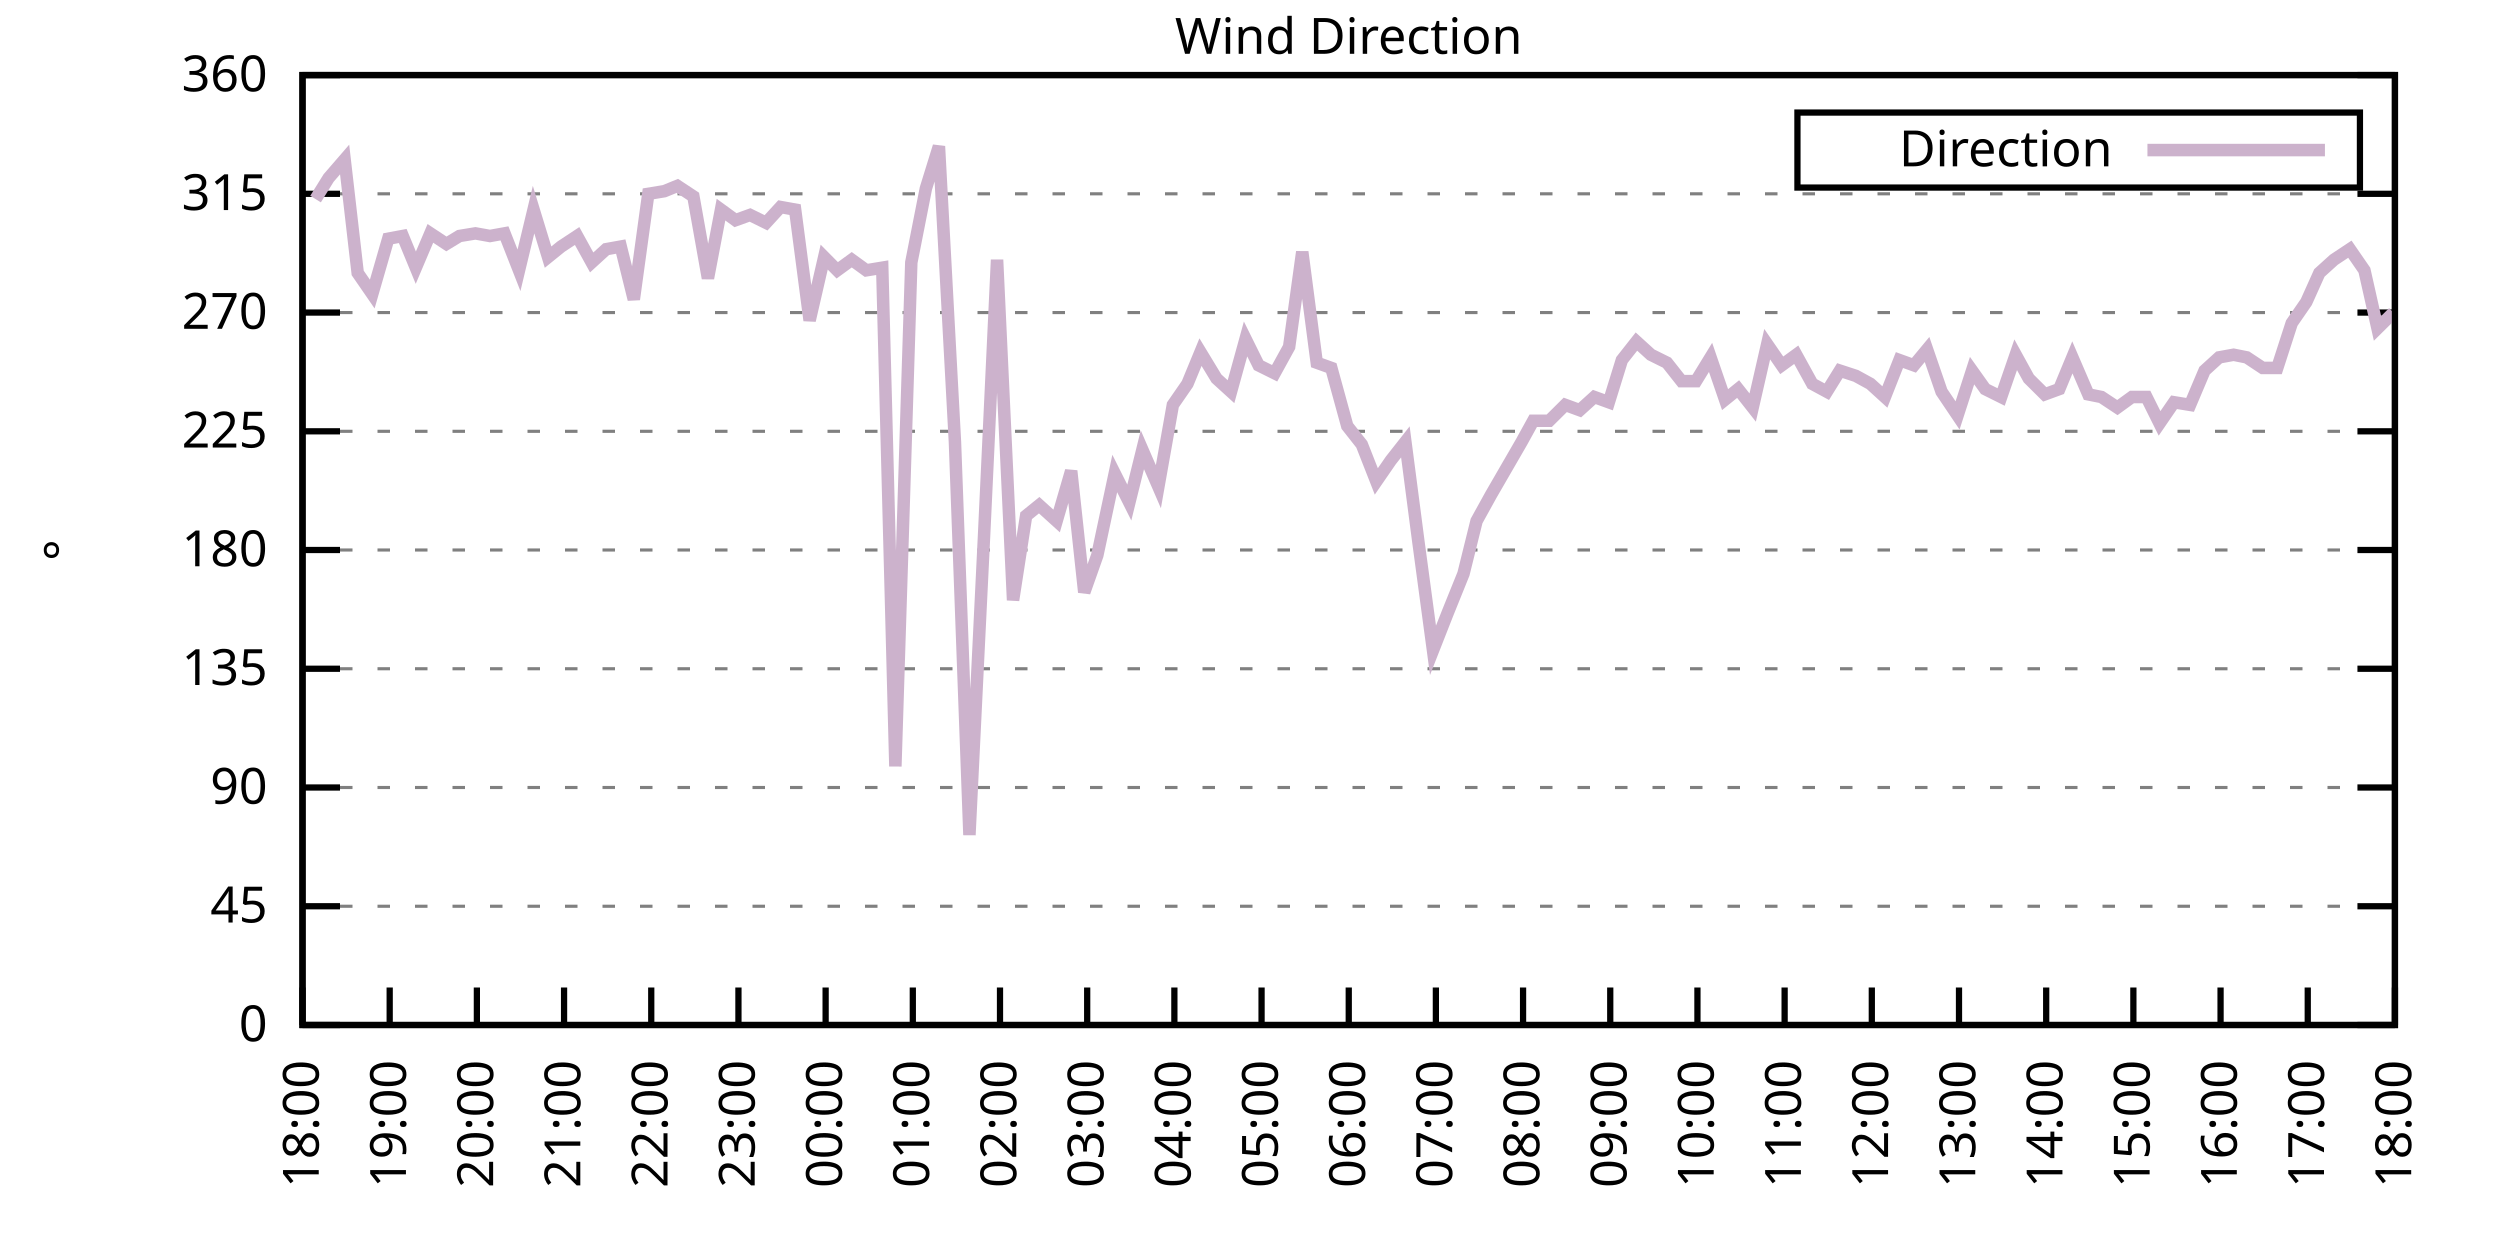
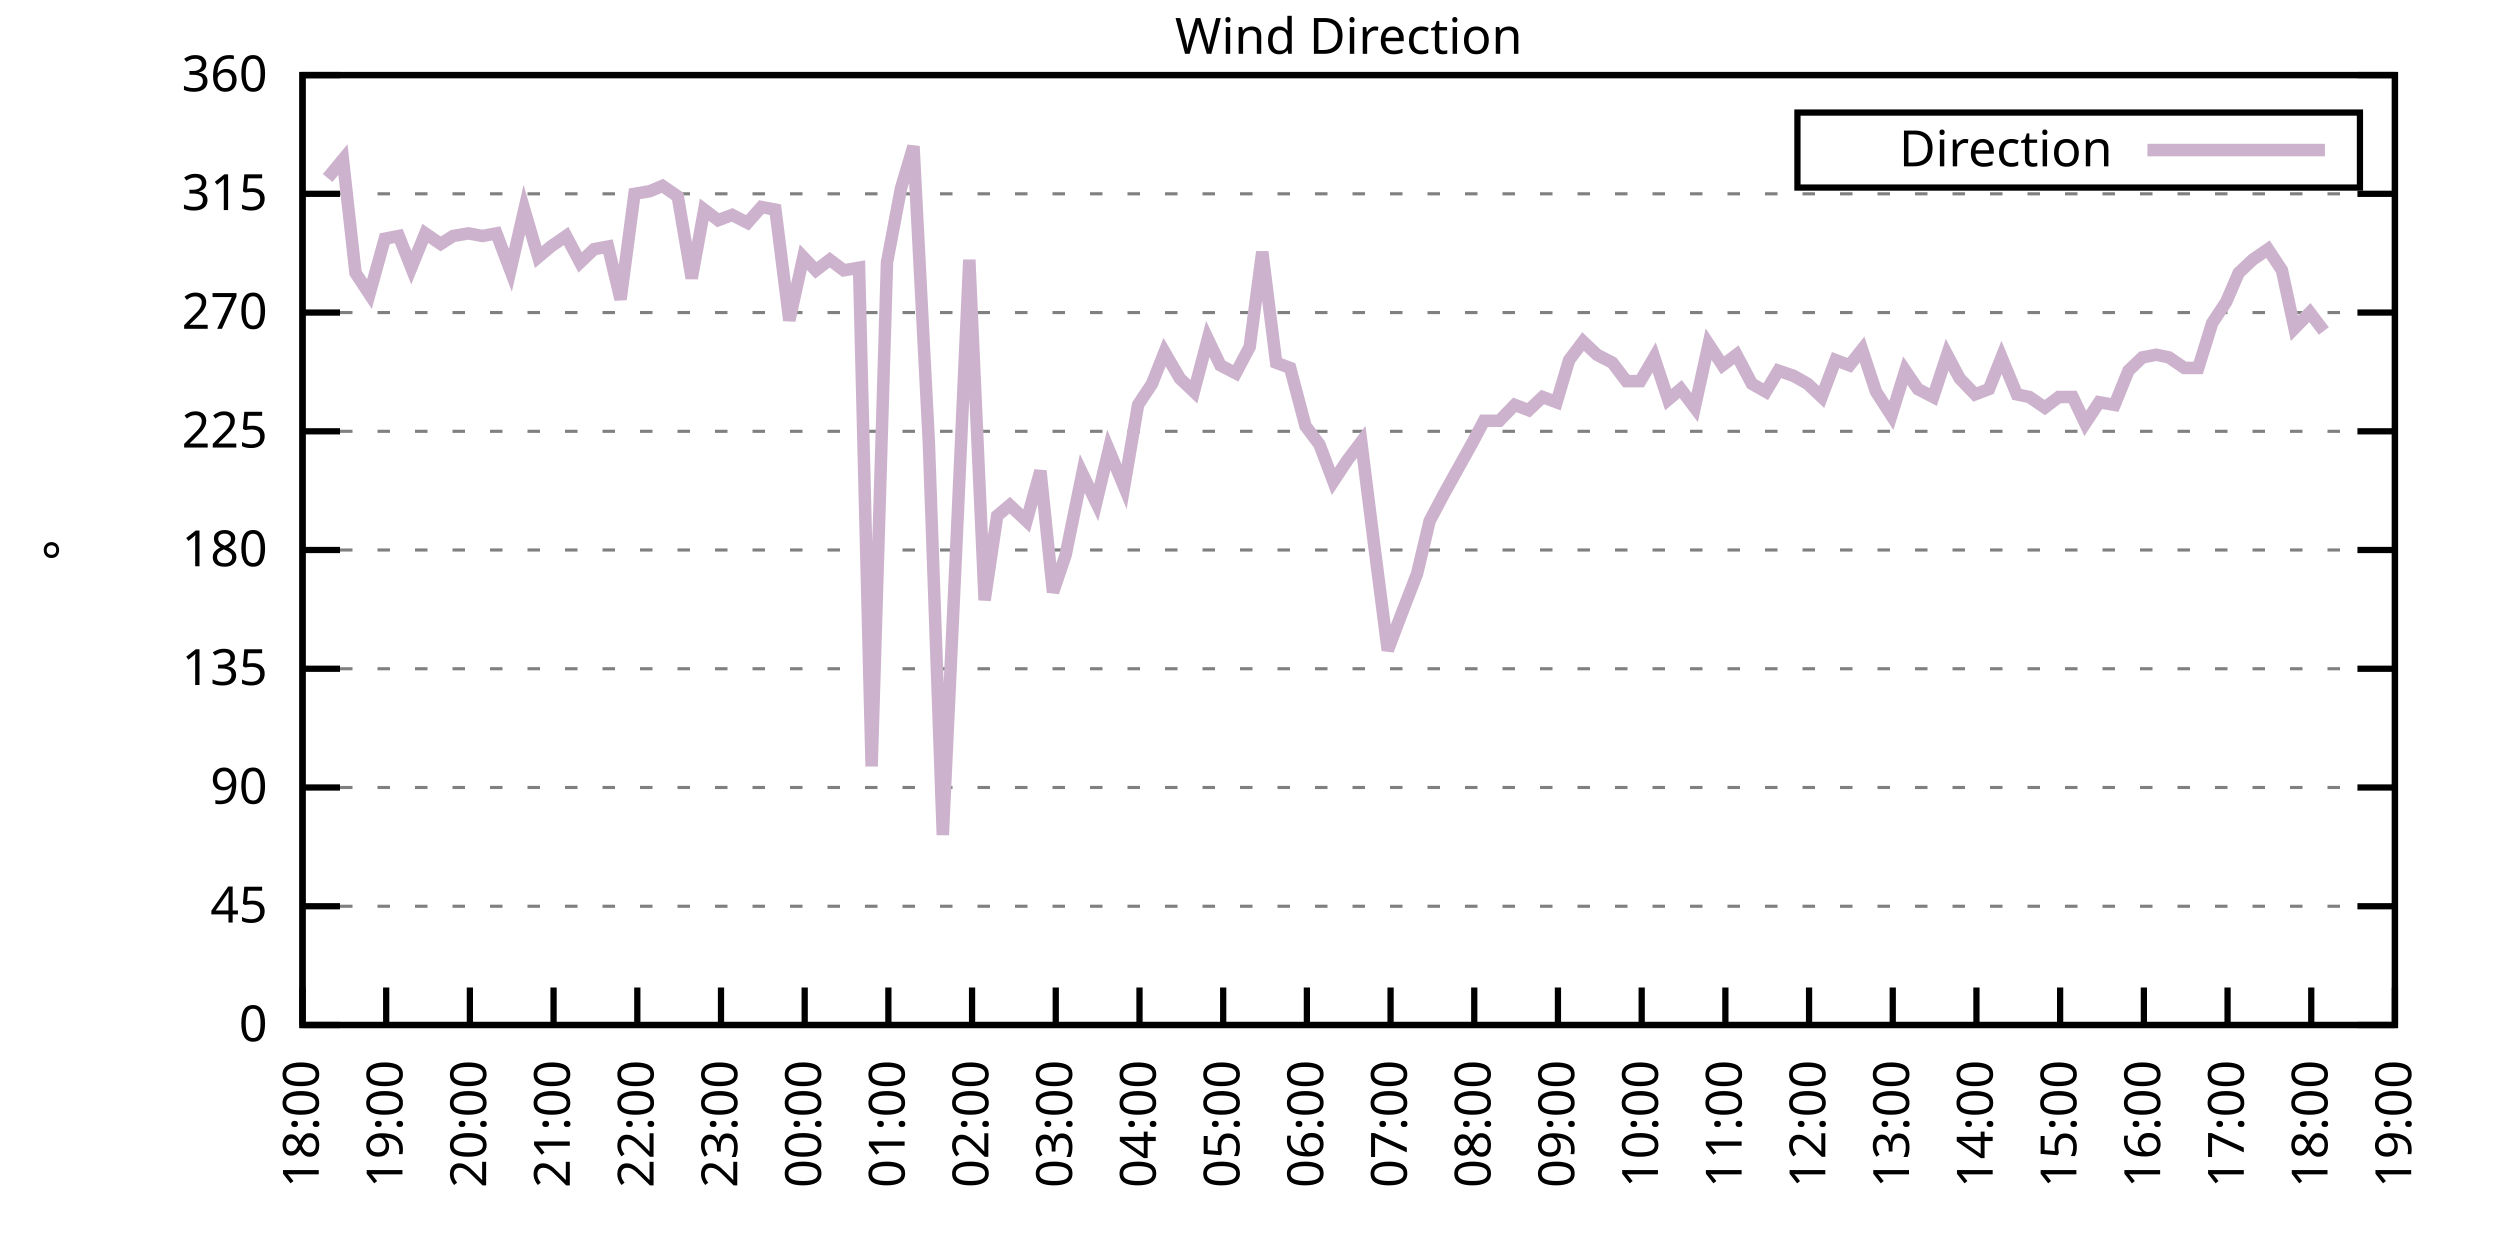
<svg xmlns="http://www.w3.org/2000/svg" xmlns:xlink="http://www.w3.org/1999/xlink" width="400" height="200" viewBox="0 0 400 200">
  <g id="gnuplot_canvas">
    <rect x="0" y="0" width="400" height="200" fill="none" />
    <defs>
      <circle id="gpDot" r="0.5" stroke-width="0.5" stroke="currentColor" />
      <path id="gpPt0" stroke-width="0.333" stroke="currentColor" d="M-1,0 h2 M0,-1 v2" />
      <path id="gpPt1" stroke-width="0.333" stroke="currentColor" d="M-1,-1 L1,1 M1,-1 L-1,1" />
      <path id="gpPt2" stroke-width="0.333" stroke="currentColor" d="M-1,0 L1,0 M0,-1 L0,1 M-1,-1 L1,1 M-1,1 L1,-1" />
      <rect id="gpPt3" stroke-width="0.333" stroke="currentColor" x="-1" y="-1" width="2" height="2" />
      <rect id="gpPt4" stroke-width="0.333" stroke="currentColor" fill="currentColor" x="-1" y="-1" width="2" height="2" />
      <circle id="gpPt5" stroke-width="0.333" stroke="currentColor" cx="0" cy="0" r="1" />
      <use xlink:href="#gpPt5" id="gpPt6" fill="currentColor" stroke="none" />
      <path id="gpPt7" stroke-width="0.333" stroke="currentColor" d="M0,-1.33 L-1.33,0.67 L1.33,0.67 z" />
      <use xlink:href="#gpPt7" id="gpPt8" fill="currentColor" stroke="none" />
      <use xlink:href="#gpPt7" id="gpPt9" stroke="currentColor" transform="rotate(180)" />
      <use xlink:href="#gpPt9" id="gpPt10" fill="currentColor" stroke="none" />
      <use xlink:href="#gpPt3" id="gpPt11" stroke="currentColor" transform="rotate(45)" />
      <use xlink:href="#gpPt11" id="gpPt12" fill="currentColor" stroke="none" />
      <path id="gpPt13" stroke-width="0.333" stroke="currentColor" d="M0,1.330 L1.265,0.411 L0.782,-1.067 L-0.782,-1.076 L-1.265,0.411 z" />
      <use xlink:href="#gpPt13" id="gpPt14" fill="currentColor" stroke="none" />
      <filter id="textbox" filterUnits="objectBoundingBox" x="0" y="0" height="1" width="1">
        <feFlood flood-color="white" flood-opacity="1" result="bgnd" />
        <feComposite in="SourceGraphic" in2="bgnd" operator="atop" />
      </filter>
      <filter id="greybox" filterUnits="objectBoundingBox" x="0" y="0" height="1" width="1">
        <feFlood flood-color="lightgrey" flood-opacity="1" result="grey" />
        <feComposite in="SourceGraphic" in2="grey" operator="atop" />
      </filter>
    </defs>
    <g fill="none" color="white" stroke="currentColor" stroke-width="1.00" stroke-linecap="butt" stroke-linejoin="miter">
</g>
    <g fill="none" color="black" stroke="currentColor" stroke-width="1.00" stroke-linecap="butt" stroke-linejoin="miter">
      <g stroke="none" shape-rendering="crispEdges">
        <polygon fill="rgb(255, 255, 255)" points="48.40,164.00 383.18,164.00 383.18,12.02 48.40,12.02 " />
      </g>
    </g>
    <g fill="none" color="black" stroke="currentColor" stroke-width="1.00" stroke-linecap="butt" stroke-linejoin="miter">
</g>
    <g fill="none" color="black" stroke="black" stroke-width="0.50" stroke-linecap="butt" stroke-linejoin="miter">
</g>
    <g fill="none" color="gray" stroke="currentColor" stroke-width="0.50" stroke-linecap="butt" stroke-linejoin="miter">
      <path stroke="gray" stroke-dasharray="2,4" class="gridline" d="M48.40,164.00 L383.19,164.00  " />
    </g>
    <g fill="none" color="gray" stroke="gray" stroke-width="1.00" stroke-linecap="butt" stroke-linejoin="miter">
</g>
    <g fill="none" color="black" stroke="currentColor" stroke-width="1.00" stroke-linecap="butt" stroke-linejoin="miter">
      <path stroke="black" d="M48.40,164.00 L54.40,164.00 M383.19,164.00 L377.19,164.00  " />
      <g transform="translate(42.80,166.60)" stroke="none" fill="black" font-family="Sans" font-size="8.00" text-anchor="end">
        <text>
          <tspan font-family="Sans"> 0</tspan>
        </text>
      </g>
    </g>
    <g fill="none" color="black" stroke="currentColor" stroke-width="1.00" stroke-linecap="butt" stroke-linejoin="miter">
</g>
    <g fill="none" color="black" stroke="black" stroke-width="0.50" stroke-linecap="butt" stroke-linejoin="miter">
</g>
    <g fill="none" color="gray" stroke="currentColor" stroke-width="0.50" stroke-linecap="butt" stroke-linejoin="miter">
      <path stroke="gray" stroke-dasharray="2,4" class="gridline" d="M48.40,145.00 L383.19,145.00  " />
    </g>
    <g fill="none" color="gray" stroke="gray" stroke-width="1.00" stroke-linecap="butt" stroke-linejoin="miter">
</g>
    <g fill="none" color="black" stroke="currentColor" stroke-width="1.00" stroke-linecap="butt" stroke-linejoin="miter">
      <path stroke="black" d="M48.40,145.00 L54.40,145.00 M383.19,145.00 L377.19,145.00  " />
      <g transform="translate(42.80,147.60)" stroke="none" fill="black" font-family="Sans" font-size="8.00" text-anchor="end">
        <text>
          <tspan font-family="Sans"> 45</tspan>
        </text>
      </g>
    </g>
    <g fill="none" color="black" stroke="currentColor" stroke-width="1.00" stroke-linecap="butt" stroke-linejoin="miter">
</g>
    <g fill="none" color="black" stroke="black" stroke-width="0.50" stroke-linecap="butt" stroke-linejoin="miter">
</g>
    <g fill="none" color="gray" stroke="currentColor" stroke-width="0.50" stroke-linecap="butt" stroke-linejoin="miter">
      <path stroke="gray" stroke-dasharray="2,4" class="gridline" d="M48.40,126.00 L383.19,126.00  " />
    </g>
    <g fill="none" color="gray" stroke="gray" stroke-width="1.00" stroke-linecap="butt" stroke-linejoin="miter">
</g>
    <g fill="none" color="black" stroke="currentColor" stroke-width="1.00" stroke-linecap="butt" stroke-linejoin="miter">
      <path stroke="black" d="M48.40,126.00 L54.40,126.00 M383.19,126.00 L377.19,126.00  " />
      <g transform="translate(42.80,128.60)" stroke="none" fill="black" font-family="Sans" font-size="8.00" text-anchor="end">
        <text>
          <tspan font-family="Sans"> 90</tspan>
        </text>
      </g>
    </g>
    <g fill="none" color="black" stroke="currentColor" stroke-width="1.00" stroke-linecap="butt" stroke-linejoin="miter">
</g>
    <g fill="none" color="black" stroke="black" stroke-width="0.50" stroke-linecap="butt" stroke-linejoin="miter">
</g>
    <g fill="none" color="gray" stroke="currentColor" stroke-width="0.50" stroke-linecap="butt" stroke-linejoin="miter">
      <path stroke="gray" stroke-dasharray="2,4" class="gridline" d="M48.40,107.00 L383.19,107.00  " />
    </g>
    <g fill="none" color="gray" stroke="gray" stroke-width="1.00" stroke-linecap="butt" stroke-linejoin="miter">
</g>
    <g fill="none" color="black" stroke="currentColor" stroke-width="1.00" stroke-linecap="butt" stroke-linejoin="miter">
      <path stroke="black" d="M48.40,107.00 L54.40,107.00 M383.19,107.00 L377.19,107.00  " />
      <g transform="translate(42.80,109.60)" stroke="none" fill="black" font-family="Sans" font-size="8.00" text-anchor="end">
        <text>
          <tspan font-family="Sans"> 135</tspan>
        </text>
      </g>
    </g>
    <g fill="none" color="black" stroke="currentColor" stroke-width="1.00" stroke-linecap="butt" stroke-linejoin="miter">
</g>
    <g fill="none" color="black" stroke="black" stroke-width="0.50" stroke-linecap="butt" stroke-linejoin="miter">
</g>
    <g fill="none" color="gray" stroke="currentColor" stroke-width="0.50" stroke-linecap="butt" stroke-linejoin="miter">
      <path stroke="gray" stroke-dasharray="2,4" class="gridline" d="M48.40,88.00 L383.19,88.00  " />
    </g>
    <g fill="none" color="gray" stroke="gray" stroke-width="1.00" stroke-linecap="butt" stroke-linejoin="miter">
</g>
    <g fill="none" color="black" stroke="currentColor" stroke-width="1.00" stroke-linecap="butt" stroke-linejoin="miter">
      <path stroke="black" d="M48.40,88.00 L54.40,88.00 M383.19,88.00 L377.19,88.00  " />
      <g transform="translate(42.80,90.60)" stroke="none" fill="black" font-family="Sans" font-size="8.00" text-anchor="end">
        <text>
          <tspan font-family="Sans"> 180</tspan>
        </text>
      </g>
    </g>
    <g fill="none" color="black" stroke="currentColor" stroke-width="1.00" stroke-linecap="butt" stroke-linejoin="miter">
</g>
    <g fill="none" color="black" stroke="black" stroke-width="0.50" stroke-linecap="butt" stroke-linejoin="miter">
</g>
    <g fill="none" color="gray" stroke="currentColor" stroke-width="0.50" stroke-linecap="butt" stroke-linejoin="miter">
      <path stroke="gray" stroke-dasharray="2,4" class="gridline" d="M48.40,69.01 L383.19,69.01  " />
    </g>
    <g fill="none" color="gray" stroke="gray" stroke-width="1.00" stroke-linecap="butt" stroke-linejoin="miter">
</g>
    <g fill="none" color="black" stroke="currentColor" stroke-width="1.00" stroke-linecap="butt" stroke-linejoin="miter">
      <path stroke="black" d="M48.40,69.01 L54.40,69.01 M383.19,69.01 L377.19,69.01  " />
      <g transform="translate(42.80,71.61)" stroke="none" fill="black" font-family="Sans" font-size="8.00" text-anchor="end">
        <text>
          <tspan font-family="Sans"> 225</tspan>
        </text>
      </g>
    </g>
    <g fill="none" color="black" stroke="currentColor" stroke-width="1.00" stroke-linecap="butt" stroke-linejoin="miter">
</g>
    <g fill="none" color="black" stroke="black" stroke-width="0.50" stroke-linecap="butt" stroke-linejoin="miter">
</g>
    <g fill="none" color="gray" stroke="currentColor" stroke-width="0.50" stroke-linecap="butt" stroke-linejoin="miter">
      <path stroke="gray" stroke-dasharray="2,4" class="gridline" d="M48.40,50.01 L383.19,50.01  " />
    </g>
    <g fill="none" color="gray" stroke="gray" stroke-width="1.00" stroke-linecap="butt" stroke-linejoin="miter">
</g>
    <g fill="none" color="black" stroke="currentColor" stroke-width="1.00" stroke-linecap="butt" stroke-linejoin="miter">
      <path stroke="black" d="M48.40,50.01 L54.40,50.01 M383.19,50.01 L377.19,50.01  " />
      <g transform="translate(42.80,52.61)" stroke="none" fill="black" font-family="Sans" font-size="8.00" text-anchor="end">
        <text>
          <tspan font-family="Sans"> 270</tspan>
        </text>
      </g>
    </g>
    <g fill="none" color="black" stroke="currentColor" stroke-width="1.00" stroke-linecap="butt" stroke-linejoin="miter">
</g>
    <g fill="none" color="black" stroke="black" stroke-width="0.50" stroke-linecap="butt" stroke-linejoin="miter">
</g>
    <g fill="none" color="gray" stroke="currentColor" stroke-width="0.50" stroke-linecap="butt" stroke-linejoin="miter">
      <path stroke="gray" stroke-dasharray="2,4" class="gridline" d="M48.40,31.01 L383.19,31.01  " />
    </g>
    <g fill="none" color="gray" stroke="gray" stroke-width="1.00" stroke-linecap="butt" stroke-linejoin="miter">
</g>
    <g fill="none" color="black" stroke="currentColor" stroke-width="1.00" stroke-linecap="butt" stroke-linejoin="miter">
      <path stroke="black" d="M48.40,31.01 L54.40,31.01 M383.19,31.01 L377.19,31.01  " />
      <g transform="translate(42.80,33.61)" stroke="none" fill="black" font-family="Sans" font-size="8.00" text-anchor="end">
        <text>
          <tspan font-family="Sans"> 315</tspan>
        </text>
      </g>
    </g>
    <g fill="none" color="black" stroke="currentColor" stroke-width="1.00" stroke-linecap="butt" stroke-linejoin="miter">
</g>
    <g fill="none" color="black" stroke="black" stroke-width="0.50" stroke-linecap="butt" stroke-linejoin="miter">
</g>
    <g fill="none" color="gray" stroke="currentColor" stroke-width="0.50" stroke-linecap="butt" stroke-linejoin="miter">
      <path stroke="gray" stroke-dasharray="2,4" class="gridline" d="M48.40,12.01 L383.19,12.01  " />
    </g>
    <g fill="none" color="gray" stroke="gray" stroke-width="1.00" stroke-linecap="butt" stroke-linejoin="miter">
</g>
    <g fill="none" color="black" stroke="currentColor" stroke-width="1.00" stroke-linecap="butt" stroke-linejoin="miter">
      <path stroke="black" d="M48.40,12.01 L54.40,12.01 M383.19,12.01 L377.19,12.01  " />
      <g transform="translate(42.80,14.61)" stroke="none" fill="black" font-family="Sans" font-size="8.00" text-anchor="end">
        <text>
          <tspan font-family="Sans"> 360</tspan>
        </text>
      </g>
    </g>
    <g fill="none" color="black" stroke="currentColor" stroke-width="1.00" stroke-linecap="butt" stroke-linejoin="miter">
      <path stroke="black" d="M48.40,164.00 L48.40,158.00  " />
      <g transform="translate(51.00,169.60) rotate(270.00)" stroke="none" fill="black" font-family="Sans" font-size="8.00" text-anchor="end">
        <text>
          <tspan font-family="Sans">18:00</tspan>
        </text>
      </g>
    </g>
    <g fill="none" color="black" stroke="currentColor" stroke-width="1.00" stroke-linecap="butt" stroke-linejoin="miter">
-       <path stroke="black" d="M62.35,164.00 L62.35,158.00  " />
-       <g transform="translate(64.95,169.60) rotate(270.00)" stroke="none" fill="black" font-family="Sans" font-size="8.00" text-anchor="end">
+       <path stroke="black" d="M61.79,164.00 L61.79,158.00  " />
+       <g transform="translate(64.39,169.60) rotate(270.00)" stroke="none" fill="black" font-family="Sans" font-size="8.00" text-anchor="end">
        <text>
          <tspan font-family="Sans">19:00</tspan>
        </text>
      </g>
    </g>
    <g fill="none" color="black" stroke="currentColor" stroke-width="1.00" stroke-linecap="butt" stroke-linejoin="miter">
-       <path stroke="black" d="M76.30,164.00 L76.30,158.00  " />
-       <g transform="translate(78.90,169.60) rotate(270.00)" stroke="none" fill="black" font-family="Sans" font-size="8.00" text-anchor="end">
+       <path stroke="black" d="M75.18,164.00 L75.18,158.00  " />
+       <g transform="translate(77.78,169.60) rotate(270.00)" stroke="none" fill="black" font-family="Sans" font-size="8.00" text-anchor="end">
        <text>
          <tspan font-family="Sans">20:00</tspan>
        </text>
      </g>
    </g>
    <g fill="none" color="black" stroke="currentColor" stroke-width="1.00" stroke-linecap="butt" stroke-linejoin="miter">
-       <path stroke="black" d="M90.25,164.00 L90.25,158.00  " />
-       <g transform="translate(92.85,169.60) rotate(270.00)" stroke="none" fill="black" font-family="Sans" font-size="8.00" text-anchor="end">
+       <path stroke="black" d="M88.57,164.00 L88.57,158.00  " />
+       <g transform="translate(91.17,169.60) rotate(270.00)" stroke="none" fill="black" font-family="Sans" font-size="8.00" text-anchor="end">
        <text>
          <tspan font-family="Sans">21:00</tspan>
        </text>
      </g>
    </g>
    <g fill="none" color="black" stroke="currentColor" stroke-width="1.00" stroke-linecap="butt" stroke-linejoin="miter">
-       <path stroke="black" d="M104.20,164.00 L104.20,158.00  " />
-       <g transform="translate(106.80,169.60) rotate(270.00)" stroke="none" fill="black" font-family="Sans" font-size="8.00" text-anchor="end">
+       <path stroke="black" d="M101.97,164.00 L101.97,158.00  " />
+       <g transform="translate(104.57,169.60) rotate(270.00)" stroke="none" fill="black" font-family="Sans" font-size="8.00" text-anchor="end">
        <text>
          <tspan font-family="Sans">22:00</tspan>
        </text>
      </g>
    </g>
    <g fill="none" color="black" stroke="currentColor" stroke-width="1.00" stroke-linecap="butt" stroke-linejoin="miter">
-       <path stroke="black" d="M118.15,164.00 L118.15,158.00  " />
-       <g transform="translate(120.75,169.60) rotate(270.00)" stroke="none" fill="black" font-family="Sans" font-size="8.00" text-anchor="end">
+       <path stroke="black" d="M115.36,164.00 L115.36,158.00  " />
+       <g transform="translate(117.96,169.60) rotate(270.00)" stroke="none" fill="black" font-family="Sans" font-size="8.00" text-anchor="end">
        <text>
          <tspan font-family="Sans">23:00</tspan>
        </text>
      </g>
    </g>
    <g fill="none" color="black" stroke="currentColor" stroke-width="1.00" stroke-linecap="butt" stroke-linejoin="miter">
-       <path stroke="black" d="M132.10,164.00 L132.10,158.00  " />
-       <g transform="translate(134.70,169.60) rotate(270.00)" stroke="none" fill="black" font-family="Sans" font-size="8.00" text-anchor="end">
+       <path stroke="black" d="M128.75,164.00 L128.75,158.00  " />
+       <g transform="translate(131.35,169.60) rotate(270.00)" stroke="none" fill="black" font-family="Sans" font-size="8.00" text-anchor="end">
        <text>
          <tspan font-family="Sans">00:00</tspan>
        </text>
      </g>
    </g>
    <g fill="none" color="black" stroke="currentColor" stroke-width="1.00" stroke-linecap="butt" stroke-linejoin="miter">
-       <path stroke="black" d="M146.05,164.00 L146.05,158.00  " />
-       <g transform="translate(148.65,169.60) rotate(270.00)" stroke="none" fill="black" font-family="Sans" font-size="8.00" text-anchor="end">
+       <path stroke="black" d="M142.14,164.00 L142.14,158.00  " />
+       <g transform="translate(144.74,169.60) rotate(270.00)" stroke="none" fill="black" font-family="Sans" font-size="8.00" text-anchor="end">
        <text>
          <tspan font-family="Sans">01:00</tspan>
        </text>
      </g>
    </g>
    <g fill="none" color="black" stroke="currentColor" stroke-width="1.00" stroke-linecap="butt" stroke-linejoin="miter">
-       <path stroke="black" d="M160.00,164.00 L160.00,158.00  " />
-       <g transform="translate(162.60,169.60) rotate(270.00)" stroke="none" fill="black" font-family="Sans" font-size="8.00" text-anchor="end">
+       <path stroke="black" d="M155.53,164.00 L155.53,158.00  " />
+       <g transform="translate(158.13,169.60) rotate(270.00)" stroke="none" fill="black" font-family="Sans" font-size="8.00" text-anchor="end">
        <text>
          <tspan font-family="Sans">02:00</tspan>
        </text>
      </g>
    </g>
    <g fill="none" color="black" stroke="currentColor" stroke-width="1.00" stroke-linecap="butt" stroke-linejoin="miter">
-       <path stroke="black" d="M173.95,164.00 L173.95,158.00  " />
-       <g transform="translate(176.55,169.60) rotate(270.00)" stroke="none" fill="black" font-family="Sans" font-size="8.00" text-anchor="end">
+       <path stroke="black" d="M168.92,164.00 L168.92,158.00  " />
+       <g transform="translate(171.52,169.60) rotate(270.00)" stroke="none" fill="black" font-family="Sans" font-size="8.00" text-anchor="end">
        <text>
          <tspan font-family="Sans">03:00</tspan>
        </text>
      </g>
    </g>
    <g fill="none" color="black" stroke="currentColor" stroke-width="1.00" stroke-linecap="butt" stroke-linejoin="miter">
-       <path stroke="black" d="M187.90,164.00 L187.90,158.00  " />
-       <g transform="translate(190.50,169.60) rotate(270.00)" stroke="none" fill="black" font-family="Sans" font-size="8.00" text-anchor="end">
+       <path stroke="black" d="M182.32,164.00 L182.32,158.00  " />
+       <g transform="translate(184.92,169.60) rotate(270.00)" stroke="none" fill="black" font-family="Sans" font-size="8.00" text-anchor="end">
        <text>
          <tspan font-family="Sans">04:00</tspan>
        </text>
      </g>
    </g>
    <g fill="none" color="black" stroke="currentColor" stroke-width="1.00" stroke-linecap="butt" stroke-linejoin="miter">
-       <path stroke="black" d="M201.85,164.00 L201.85,158.00  " />
-       <g transform="translate(204.45,169.60) rotate(270.00)" stroke="none" fill="black" font-family="Sans" font-size="8.00" text-anchor="end">
+       <path stroke="black" d="M195.71,164.00 L195.71,158.00  " />
+       <g transform="translate(198.31,169.60) rotate(270.00)" stroke="none" fill="black" font-family="Sans" font-size="8.00" text-anchor="end">
        <text>
          <tspan font-family="Sans">05:00</tspan>
        </text>
      </g>
    </g>
    <g fill="none" color="black" stroke="currentColor" stroke-width="1.00" stroke-linecap="butt" stroke-linejoin="miter">
-       <path stroke="black" d="M215.80,164.00 L215.80,158.00  " />
-       <g transform="translate(218.40,169.60) rotate(270.00)" stroke="none" fill="black" font-family="Sans" font-size="8.00" text-anchor="end">
+       <path stroke="black" d="M209.10,164.00 L209.10,158.00  " />
+       <g transform="translate(211.70,169.60) rotate(270.00)" stroke="none" fill="black" font-family="Sans" font-size="8.00" text-anchor="end">
        <text>
          <tspan font-family="Sans">06:00</tspan>
        </text>
      </g>
    </g>
    <g fill="none" color="black" stroke="currentColor" stroke-width="1.00" stroke-linecap="butt" stroke-linejoin="miter">
-       <path stroke="black" d="M229.74,164.00 L229.74,158.00  " />
-       <g transform="translate(232.34,169.60) rotate(270.00)" stroke="none" fill="black" font-family="Sans" font-size="8.00" text-anchor="end">
+       <path stroke="black" d="M222.49,164.00 L222.49,158.00  " />
+       <g transform="translate(225.09,169.60) rotate(270.00)" stroke="none" fill="black" font-family="Sans" font-size="8.00" text-anchor="end">
        <text>
          <tspan font-family="Sans">07:00</tspan>
        </text>
      </g>
    </g>
    <g fill="none" color="black" stroke="currentColor" stroke-width="1.00" stroke-linecap="butt" stroke-linejoin="miter">
-       <path stroke="black" d="M243.69,164.00 L243.69,158.00  " />
-       <g transform="translate(246.29,169.60) rotate(270.00)" stroke="none" fill="black" font-family="Sans" font-size="8.00" text-anchor="end">
+       <path stroke="black" d="M235.88,164.00 L235.88,158.00  " />
+       <g transform="translate(238.48,169.60) rotate(270.00)" stroke="none" fill="black" font-family="Sans" font-size="8.00" text-anchor="end">
        <text>
          <tspan font-family="Sans">08:00</tspan>
        </text>
      </g>
    </g>
    <g fill="none" color="black" stroke="currentColor" stroke-width="1.00" stroke-linecap="butt" stroke-linejoin="miter">
-       <path stroke="black" d="M257.64,164.00 L257.64,158.00  " />
-       <g transform="translate(260.24,169.60) rotate(270.00)" stroke="none" fill="black" font-family="Sans" font-size="8.00" text-anchor="end">
+       <path stroke="black" d="M249.27,164.00 L249.27,158.00  " />
+       <g transform="translate(251.87,169.60) rotate(270.00)" stroke="none" fill="black" font-family="Sans" font-size="8.00" text-anchor="end">
        <text>
          <tspan font-family="Sans">09:00</tspan>
        </text>
      </g>
    </g>
    <g fill="none" color="black" stroke="currentColor" stroke-width="1.00" stroke-linecap="butt" stroke-linejoin="miter">
-       <path stroke="black" d="M271.59,164.00 L271.59,158.00  " />
-       <g transform="translate(274.19,169.60) rotate(270.00)" stroke="none" fill="black" font-family="Sans" font-size="8.00" text-anchor="end">
+       <path stroke="black" d="M262.67,164.00 L262.67,158.00  " />
+       <g transform="translate(265.27,169.60) rotate(270.00)" stroke="none" fill="black" font-family="Sans" font-size="8.00" text-anchor="end">
        <text>
          <tspan font-family="Sans">10:00</tspan>
        </text>
      </g>
    </g>
    <g fill="none" color="black" stroke="currentColor" stroke-width="1.00" stroke-linecap="butt" stroke-linejoin="miter">
-       <path stroke="black" d="M285.54,164.00 L285.54,158.00  " />
-       <g transform="translate(288.14,169.60) rotate(270.00)" stroke="none" fill="black" font-family="Sans" font-size="8.00" text-anchor="end">
+       <path stroke="black" d="M276.06,164.00 L276.06,158.00  " />
+       <g transform="translate(278.66,169.60) rotate(270.00)" stroke="none" fill="black" font-family="Sans" font-size="8.00" text-anchor="end">
        <text>
          <tspan font-family="Sans">11:00</tspan>
        </text>
      </g>
    </g>
    <g fill="none" color="black" stroke="currentColor" stroke-width="1.00" stroke-linecap="butt" stroke-linejoin="miter">
-       <path stroke="black" d="M299.49,164.00 L299.49,158.00  " />
-       <g transform="translate(302.09,169.60) rotate(270.00)" stroke="none" fill="black" font-family="Sans" font-size="8.00" text-anchor="end">
+       <path stroke="black" d="M289.45,164.00 L289.45,158.00  " />
+       <g transform="translate(292.05,169.60) rotate(270.00)" stroke="none" fill="black" font-family="Sans" font-size="8.00" text-anchor="end">
        <text>
          <tspan font-family="Sans">12:00</tspan>
        </text>
      </g>
    </g>
    <g fill="none" color="black" stroke="currentColor" stroke-width="1.00" stroke-linecap="butt" stroke-linejoin="miter">
-       <path stroke="black" d="M313.44,164.00 L313.44,158.00  " />
-       <g transform="translate(316.04,169.60) rotate(270.00)" stroke="none" fill="black" font-family="Sans" font-size="8.00" text-anchor="end">
+       <path stroke="black" d="M302.84,164.00 L302.84,158.00  " />
+       <g transform="translate(305.44,169.60) rotate(270.00)" stroke="none" fill="black" font-family="Sans" font-size="8.00" text-anchor="end">
        <text>
          <tspan font-family="Sans">13:00</tspan>
        </text>
      </g>
    </g>
    <g fill="none" color="black" stroke="currentColor" stroke-width="1.00" stroke-linecap="butt" stroke-linejoin="miter">
-       <path stroke="black" d="M327.39,164.00 L327.39,158.00  " />
-       <g transform="translate(329.99,169.60) rotate(270.00)" stroke="none" fill="black" font-family="Sans" font-size="8.00" text-anchor="end">
+       <path stroke="black" d="M316.23,164.00 L316.23,158.00  " />
+       <g transform="translate(318.83,169.60) rotate(270.00)" stroke="none" fill="black" font-family="Sans" font-size="8.00" text-anchor="end">
        <text>
          <tspan font-family="Sans">14:00</tspan>
        </text>
      </g>
    </g>
    <g fill="none" color="black" stroke="currentColor" stroke-width="1.00" stroke-linecap="butt" stroke-linejoin="miter">
-       <path stroke="black" d="M341.34,164.00 L341.34,158.00  " />
-       <g transform="translate(343.94,169.60) rotate(270.00)" stroke="none" fill="black" font-family="Sans" font-size="8.00" text-anchor="end">
+       <path stroke="black" d="M329.62,164.00 L329.62,158.00  " />
+       <g transform="translate(332.22,169.60) rotate(270.00)" stroke="none" fill="black" font-family="Sans" font-size="8.00" text-anchor="end">
        <text>
          <tspan font-family="Sans">15:00</tspan>
        </text>
      </g>
    </g>
    <g fill="none" color="black" stroke="currentColor" stroke-width="1.00" stroke-linecap="butt" stroke-linejoin="miter">
-       <path stroke="black" d="M355.29,164.00 L355.29,158.00  " />
-       <g transform="translate(357.89,169.60) rotate(270.00)" stroke="none" fill="black" font-family="Sans" font-size="8.00" text-anchor="end">
+       <path stroke="black" d="M343.02,164.00 L343.02,158.00  " />
+       <g transform="translate(345.62,169.60) rotate(270.00)" stroke="none" fill="black" font-family="Sans" font-size="8.00" text-anchor="end">
        <text>
          <tspan font-family="Sans">16:00</tspan>
        </text>
      </g>
    </g>
    <g fill="none" color="black" stroke="currentColor" stroke-width="1.00" stroke-linecap="butt" stroke-linejoin="miter">
-       <path stroke="black" d="M369.24,164.00 L369.24,158.00  " />
-       <g transform="translate(371.84,169.60) rotate(270.00)" stroke="none" fill="black" font-family="Sans" font-size="8.00" text-anchor="end">
+       <path stroke="black" d="M356.41,164.00 L356.41,158.00  " />
+       <g transform="translate(359.01,169.60) rotate(270.00)" stroke="none" fill="black" font-family="Sans" font-size="8.00" text-anchor="end">
        <text>
          <tspan font-family="Sans">17:00</tspan>
+         </text>
+       </g>
+     </g>
+     <g fill="none" color="black" stroke="currentColor" stroke-width="1.00" stroke-linecap="butt" stroke-linejoin="miter">
+       <path stroke="black" d="M369.80,164.00 L369.80,158.00  " />
+       <g transform="translate(372.40,169.60) rotate(270.00)" stroke="none" fill="black" font-family="Sans" font-size="8.00" text-anchor="end">
+         <text>
+           <tspan font-family="Sans">18:00</tspan>
        </text>
      </g>
    </g>
    <g fill="none" color="black" stroke="currentColor" stroke-width="1.00" stroke-linecap="butt" stroke-linejoin="miter">
      <path stroke="black" d="M383.19,164.00 L383.19,158.00  " />
      <g transform="translate(385.79,169.60) rotate(270.00)" stroke="none" fill="black" font-family="Sans" font-size="8.00" text-anchor="end">
        <text>
-           <tspan font-family="Sans">18:00</tspan>
+           <tspan font-family="Sans">19:00</tspan>
        </text>
      </g>
    </g>
    <g fill="none" color="black" stroke="currentColor" stroke-width="1.00" stroke-linecap="butt" stroke-linejoin="miter">
</g>
    <g fill="none" color="black" stroke="currentColor" stroke-width="1.00" stroke-linecap="butt" stroke-linejoin="miter">
      <path stroke="black" d="M48.40,12.01 L48.40,164.00 L383.19,164.00 L383.19,12.01 L48.40,12.01 Z  " />
    </g>
    <g fill="none" color="black" stroke="currentColor" stroke-width="1.00" stroke-linecap="butt" stroke-linejoin="miter">
</g>
    <g fill="none" color="black" stroke="currentColor" stroke-width="1.00" stroke-linecap="butt" stroke-linejoin="miter">
      <path stroke="black" d="M287.59,30.01 L287.59,18.01 L377.59,18.01 L377.59,30.01 L287.59,30.01 Z  " />
    </g>
    <g id="Wind_direction_plot_1">
      <g fill="none" color="white" stroke="black" stroke-width="2.00" stroke-linecap="butt" stroke-linejoin="miter">
</g>
      <g fill="none" color="black" stroke="currentColor" stroke-width="2.00" stroke-linecap="butt" stroke-linejoin="miter">
        <g transform="translate(337.99,26.61)" stroke="none" fill="black" font-family="Sans" font-size="8.00" text-anchor="end">
          <text>
            <tspan font-family="Sans">Direction</tspan>
          </text>
        </g>
      </g>
      <g fill="none" color="black" stroke="currentColor" stroke-width="2.00" stroke-linecap="butt" stroke-linejoin="miter">
-         <path stroke="rgb(204, 178, 204)" d="M343.59,24.01 L371.99,24.01 M50.49,31.85 L52.58,28.48 L55.14,25.52 L57.23,43.67 L59.56,47.05 L62.12,38.19   L64.44,37.76 L66.53,42.83 L68.86,37.34 L71.42,39.03 L73.51,37.76 L76.07,37.34 L78.39,37.76 L80.72,37.34   L83.04,43.25 L85.37,33.54 L87.69,41.14 L89.78,39.45 L92.34,37.76 L94.67,41.99 L96.99,39.87 L99.32,39.45   L101.41,47.90 L103.73,31.01 L106.29,30.59 L108.38,29.74 L110.94,31.43 L113.27,44.52 L115.36,33.54 L117.68,35.23   L120.01,34.39 L122.57,35.65 L124.89,33.12 L127.22,33.54 L129.54,51.27 L131.87,41.14 L133.96,43.25 L136.28,41.56   L138.61,43.25 L141.16,42.83 L143.26,122.62 L145.81,41.99 L148.14,30.16 L150.23,23.41 L152.79,70.70 L155.11,133.60   L157.44,85.89 L159.53,41.56 L162.09,96.03 L164.18,82.52 L166.27,80.83 L169.06,83.36 L171.39,75.34 L173.48,94.76   L175.57,88.85 L178.36,75.76 L180.69,80.41 L182.78,71.96 L185.34,77.87 L187.66,64.78 L189.99,61.41 L192.08,56.34   L194.64,60.56 L196.96,62.67 L199.29,54.23 L201.38,58.45 L203.94,59.72 L206.26,55.50 L208.36,40.30 L210.68,58.03   L213.01,58.87 L215.56,68.16 L217.89,71.12 L220.21,77.03 L222.54,73.65 L224.86,70.70 L226.95,86.74 L229.28,104.05   L231.60,98.14 L234.16,91.80 L236.25,83.36 L238.58,79.14 L243.46,70.70 L245.32,67.32 L247.88,67.32 L250.44,64.78   L252.76,65.63 L255.09,63.52 L257.41,64.36 L259.50,57.61 L261.83,54.65 L264.15,56.76 L266.71,58.03 L269.04,60.98   L271.36,60.98 L273.69,57.18 L276.01,63.94 L278.10,62.25 L280.43,65.21 L282.75,55.07 L285.08,58.45 L287.40,56.76   L289.96,61.41 L292.29,62.67 L294.38,59.30 L296.94,60.14 L299.26,61.41 L301.58,63.52 L303.91,57.61 L306.23,58.45   L308.33,55.92 L310.65,62.67 L313.21,66.47 L315.53,59.30 L317.63,62.25 L320.18,63.52 L322.51,56.76 L324.60,60.56   L327.16,63.10 L329.48,62.25 L331.58,57.18 L334.13,63.10 L336.23,63.52 L338.78,65.21 L341.11,63.52 L343.43,63.52   L345.53,67.74 L347.85,64.36 L350.41,64.78 L352.73,59.30 L355.06,57.18 L357.38,56.76 L359.48,57.18 L362.03,58.87   L364.36,58.87 L366.68,51.70 L369.01,48.32 L371.10,43.67 L373.43,41.56 L375.98,39.87 L378.31,43.25 L380.40,52.54   L382.96,50.01  " />
+         <path stroke="rgb(204, 178, 204)" d="M343.59,24.01 L371.99,24.01 M52.42,28.48 L54.87,25.52 L56.88,43.67 L59.11,47.05 L61.57,38.19 L63.80,37.76   L65.81,42.83 L68.04,37.34 L70.50,39.03 L72.50,37.76 L74.96,37.34 L77.19,37.76 L79.42,37.34 L81.66,43.25   L83.89,33.54 L86.12,41.14 L88.13,39.45 L90.58,37.76 L92.82,41.99 L95.05,39.87 L97.28,39.45 L99.29,47.90   L101.52,31.01 L103.98,30.59 L105.98,29.74 L108.44,31.43 L110.67,44.52 L112.68,33.54 L114.91,35.23 L117.14,34.39   L119.60,35.65 L121.83,33.12 L124.06,33.54 L126.29,51.27 L128.53,41.14 L130.54,43.25 L132.77,41.56 L135.00,43.25   L137.45,42.83 L139.46,122.62 L141.92,41.99 L144.15,30.16 L146.16,23.41 L148.61,70.70 L150.85,133.60 L153.08,85.89   L155.09,41.56 L157.54,96.03 L159.55,82.52 L161.56,80.83 L164.24,83.36 L166.47,75.34 L168.48,94.76 L170.49,88.85   L173.17,75.76 L175.40,80.41 L177.41,71.96 L179.86,77.87 L182.09,64.78 L184.32,61.41 L186.33,56.34 L188.79,60.56   L191.02,62.67 L193.25,54.23 L195.26,58.45 L197.72,59.72 L199.95,55.50 L201.96,40.30 L204.19,58.03 L206.42,58.87   L208.88,68.16 L211.11,71.12 L213.34,77.03 L215.57,73.65 L217.80,70.70 L219.81,86.74 L222.04,104.05 L224.28,98.14   L226.73,91.80 L228.74,83.36 L230.97,79.14 L235.66,70.70 L237.44,67.32 L239.90,67.32 L242.36,64.78 L244.59,65.63   L246.82,63.52 L249.05,64.36 L251.06,57.61 L253.29,54.65 L255.52,56.76 L257.98,58.03 L260.21,60.98 L262.44,60.98   L264.67,57.18 L266.91,63.94 L268.92,62.25 L271.15,65.21 L273.38,55.07 L275.61,58.45 L277.84,56.76 L280.30,61.41   L282.53,62.67 L284.54,59.30 L286.99,60.14 L289.23,61.41 L291.46,63.52 L293.69,57.61 L295.92,58.45 L297.93,55.92   L300.16,62.67 L302.62,66.47 L304.85,59.30 L306.86,62.25 L309.31,63.52 L311.54,56.76 L313.55,60.56 L316.01,63.10   L318.24,62.25 L320.25,57.18 L322.70,63.10 L324.71,63.52 L327.17,65.21 L329.40,63.52 L331.63,63.52 L333.64,67.74   L335.87,64.36 L338.33,64.78 L340.56,59.30 L342.79,57.18 L345.02,56.76 L347.03,57.18 L349.49,58.87 L351.72,58.87   L353.95,51.70 L356.18,48.32 L358.19,43.67 L360.42,41.56 L362.88,39.87 L365.11,43.25 L367.12,52.54 L369.58,50.01   L371.81,52.96  " />
      </g>
    </g>
    <g fill="none" color="black" stroke="currentColor" stroke-width="2.00" stroke-linecap="butt" stroke-linejoin="miter">
</g>
    <g fill="none" color="black" stroke="black" stroke-width="1.00" stroke-linecap="butt" stroke-linejoin="miter">
</g>
    <g fill="none" color="black" stroke="currentColor" stroke-width="1.00" stroke-linecap="butt" stroke-linejoin="miter">
      <path stroke="black" d="M48.40,12.01 L48.40,164.00 L383.19,164.00 L383.19,12.01 L48.40,12.01 Z  " />
      <g transform="translate(12.80,88.01) rotate(270.00)" stroke="none" fill="black" font-family="Sans" font-size="8.00" text-anchor="middle">
        <text>
          <tspan font-family="Sans">°</tspan>
        </text>
      </g>
    </g>
    <g fill="none" color="black" stroke="currentColor" stroke-width="1.00" stroke-linecap="butt" stroke-linejoin="miter">
</g>
    <g fill="none" color="black" stroke="currentColor" stroke-width="1.00" stroke-linecap="butt" stroke-linejoin="miter">
      <g transform="translate(215.79,8.61)" stroke="none" fill="black" font-family="Sans" font-size="8.00" text-anchor="middle">
        <text>
          <tspan font-family="Sans">Wind Direction</tspan>
        </text>
      </g>
    </g>
    <g fill="none" color="black" stroke="currentColor" stroke-width="1.00" stroke-linecap="butt" stroke-linejoin="miter">
</g>
  </g>
</svg>
